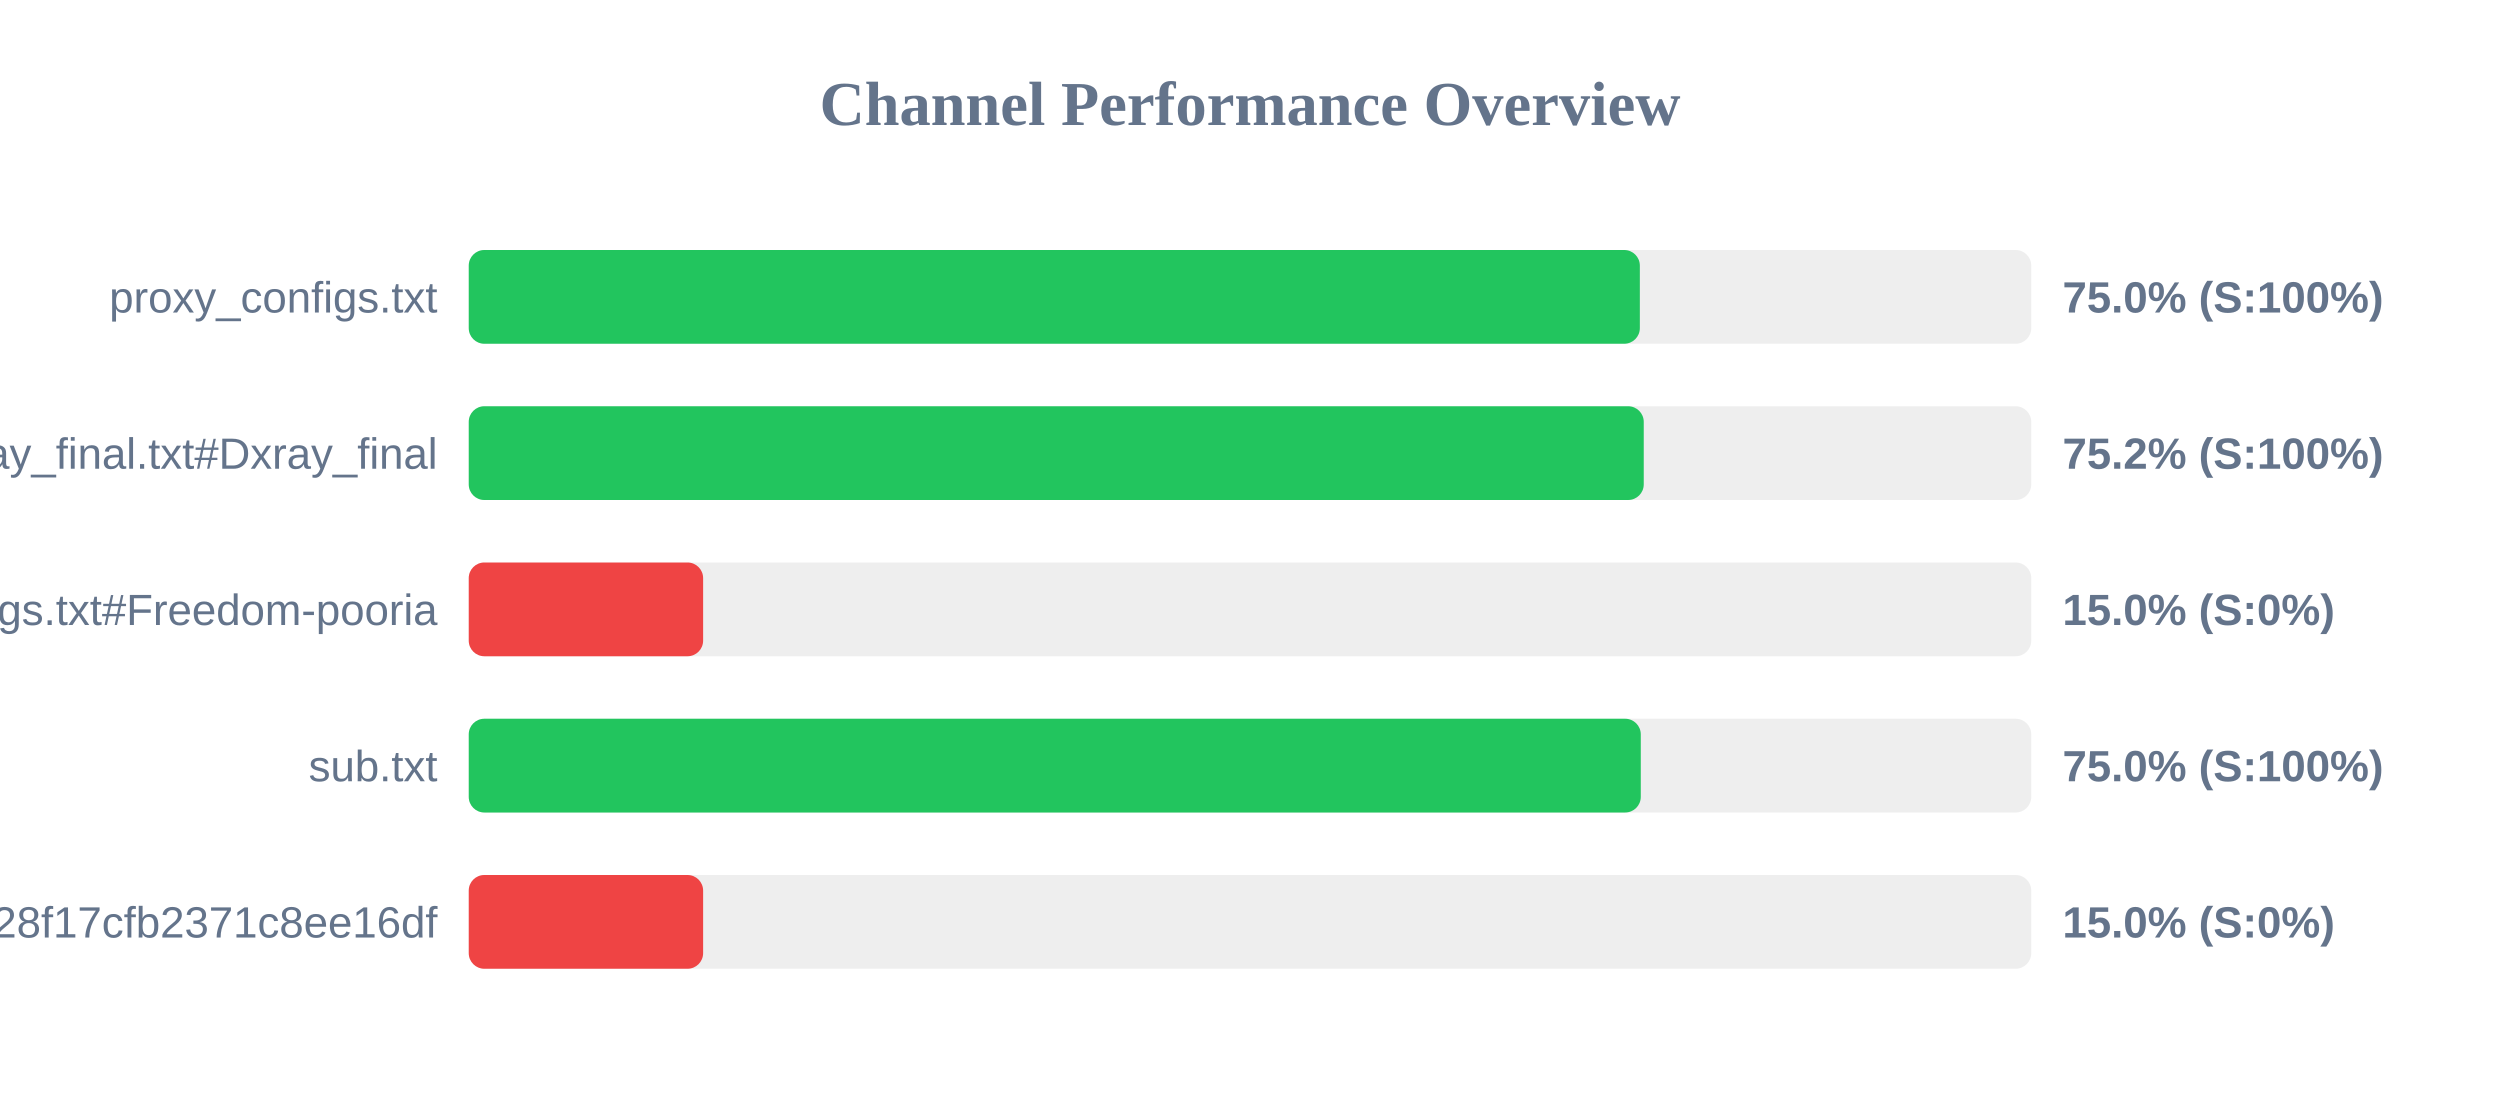
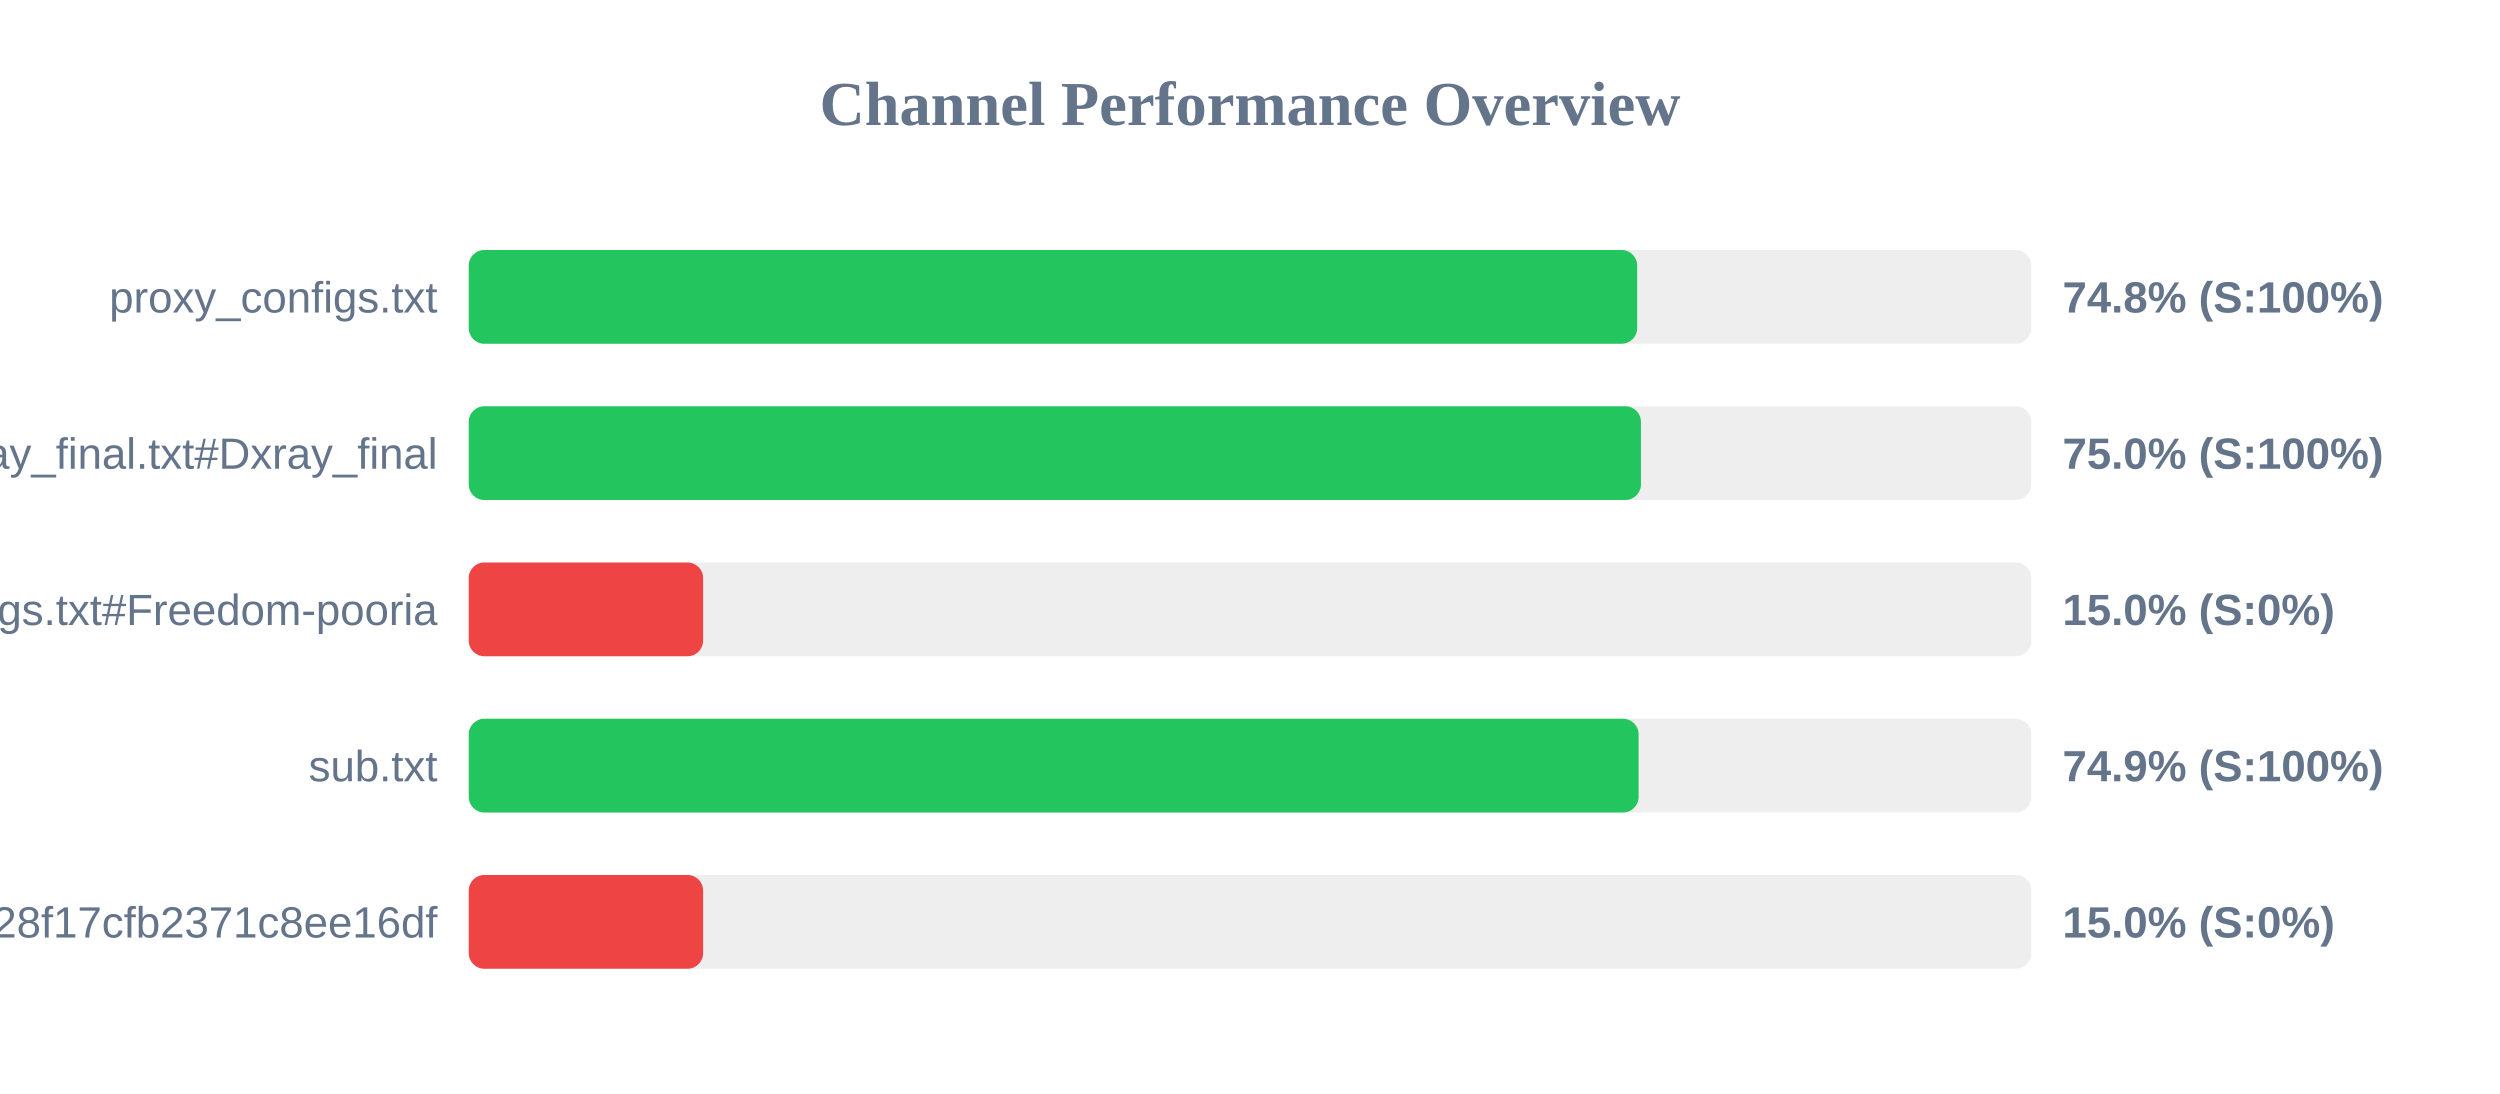
<svg xmlns="http://www.w3.org/2000/svg" width="800" height="350" version="1.1">
  <style>
        .row { font: 14px Arial; fill: #64748b; }
        .score { font: bold 14px Arial; fill: #64748b; }
    </style>
  <text x="400" y="40" text-anchor="middle" font-size="20px" font-weight="bold" fill="#64748b">Channel Performance Overview</text>
  <rect x="150" y="80" width="500" height="30" fill="#eee" rx="5" />
-   <rect x="150" y="80" width="374.75" height="30" fill="#22c55e" rx="5" />
+   <rect x="150" y="80" width="373.9" height="30" fill="#22c55e" rx="5" />
  <text x="140" y="100" text-anchor="end" class="row">proxy_configs.txt</text>
-   <text x="660" y="100" text-anchor="start" class="score">75.0% (S:100%)</text>
+   <text x="660" y="100" text-anchor="start" class="score">74.8% (S:100%)</text>
  <rect x="150" y="130" width="500" height="30" fill="#eee" rx="5" />
-   <rect x="150" y="130" width="376.0" height="30" fill="#22c55e" rx="5" />
+   <rect x="150" y="130" width="375.1" height="30" fill="#22c55e" rx="5" />
  <text x="140" y="150" text-anchor="end" class="row">xray_final.txt#Dxray_final</text>
-   <text x="660" y="150" text-anchor="start" class="score">75.2% (S:100%)</text>
+   <text x="660" y="150" text-anchor="start" class="score">75.0% (S:100%)</text>
  <rect x="150" y="180" width="500" height="30" fill="#eee" rx="5" />
  <rect x="150" y="180" width="75.0" height="30" fill="#ef4444" rx="5" />
  <text x="140" y="200" text-anchor="end" class="row">v2ray_configs.txt#Freedom-pooria</text>
  <text x="660" y="200" text-anchor="start" class="score">15.0% (S:0%)</text>
  <rect x="150" y="230" width="500" height="30" fill="#eee" rx="5" />
-   <rect x="150" y="230" width="375.05" height="30" fill="#22c55e" rx="5" />
+   <rect x="150" y="230" width="374.35" height="30" fill="#22c55e" rx="5" />
  <text x="140" y="250" text-anchor="end" class="row">sub.txt</text>
-   <text x="660" y="250" text-anchor="start" class="score">75.0% (S:100%)</text>
+   <text x="660" y="250" text-anchor="start" class="score">74.9% (S:100%)</text>
  <rect x="150" y="280" width="500" height="30" fill="#eee" rx="5" />
  <rect x="150" y="280" width="75.0" height="30" fill="#ef4444" rx="5" />
  <text x="140" y="300" text-anchor="end" class="row">?token=fedfed7b41b828f17cfb2371c8ee16df</text>
  <text x="660" y="300" text-anchor="start" class="score">15.0% (S:0%)</text>
</svg>
